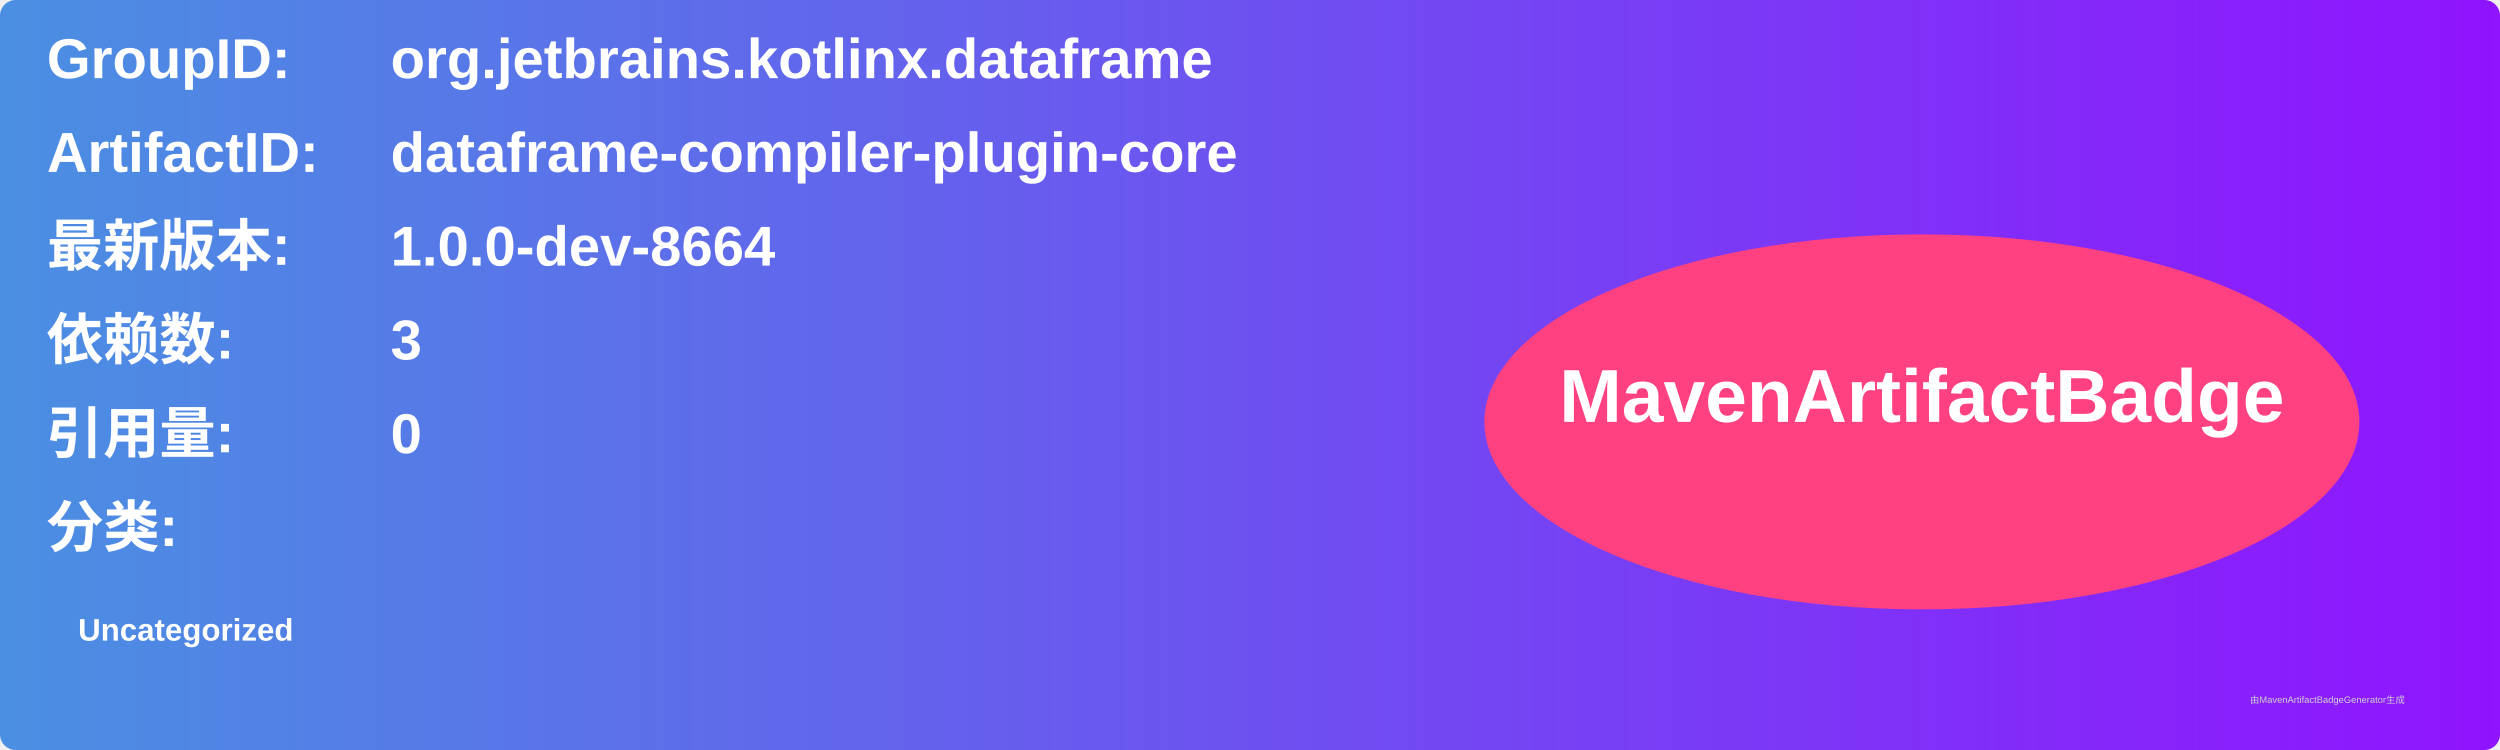
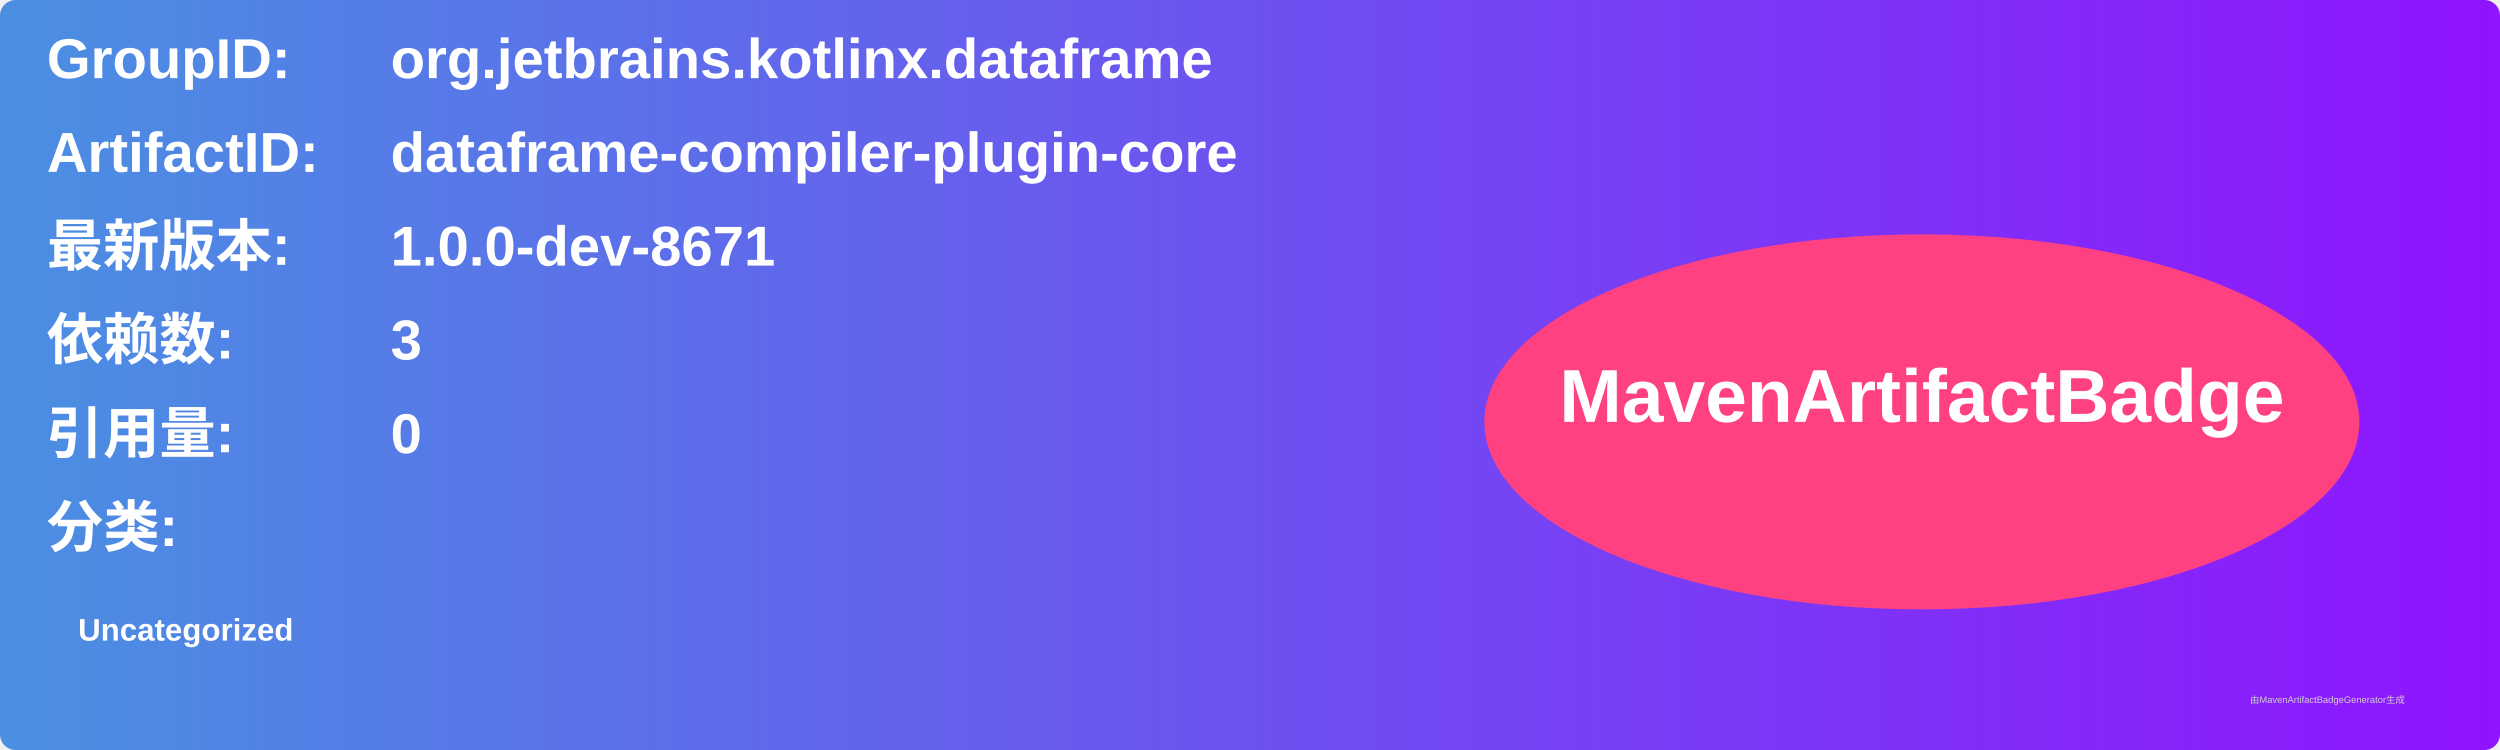
<svg xmlns="http://www.w3.org/2000/svg" width="800" height="240" viewBox="0 0 800 240">
  <linearGradient id="grad" x1="0%" y1="0%" x2="100%" y2="0%">
    <stop offset="0%" stop-color="#4a90e2" />
    <stop offset="100%" stop-color="#9013fe" />
  </linearGradient>
  <rect width="100%" height="100%" rx="5" ry="5" fill="url(#grad)" />
  <g transform="translate(15, 15)">
    <text x="0" y="10" font-family="Arial" font-size="18" fill="white" font-weight="bold" width="260">GroupID:</text>
    <text x="110" y="10" font-family="Arial" font-size="18" fill="white" font-weight="bold" width="460">org.jetbrains.kotlinx.dataframe</text>
    <text x="0" y="40" font-family="Arial" font-size="18" fill="white" font-weight="bold" width="260">ArtifactID:</text>
    <text x="110" y="40" font-family="Arial" font-size="18" fill="white" font-weight="bold" width="460">dataframe-compiler-plugin-core</text>
    <text x="0" y="70" font-family="Arial" font-size="18" fill="white" font-weight="bold">最新版本:</text>
    <text x="110" y="70" font-family="Arial" font-size="18" fill="white" font-weight="bold">
-       <tspan font-weight="bold">1.0.0-dev-8664</tspan>
+       <tspan font-weight="bold">1.0.0-dev-8671</tspan>
    </text>
    <text x="0" y="100" font-family="Arial" font-size="18" fill="white" font-weight="bold">依赖数: </text>
    <text x="110" y="100" font-family="Arial" font-size="18" fill="white">
      <tspan font-weight="bold">3</tspan>
    </text>
    <text x="0" y="130" font-family="Arial" font-size="18" fill="white" font-weight="bold">引用量: </text>
    <text x="110" y="130" font-family="Arial" font-size="18" fill="white">
      <tspan font-weight="bold">0</tspan>
    </text>
    <text x="0" y="160" font-family="Arial" font-size="18" fill="white" font-weight="bold">分类:</text>
    <text x="10" y="190" font-family="Arial" font-size="10" fill="white">
      <tspan font-weight="bold">Uncategorized</tspan>
    </text>
    <ellipse cx="600" cy="120" rx="140" ry="60" fill="#ff4081" />
    <text x="600" y="120" text-anchor="middle" font-family="Arial" font-size="24" fill="white" font-weight="bold">MavenArtifactBadge</text>
  </g>
  <text x="720" y="225" font-family="Arial" font-size="3" fill="#d0d0d0">由MavenArtifactBadgeGenerator生成</text>
</svg>
